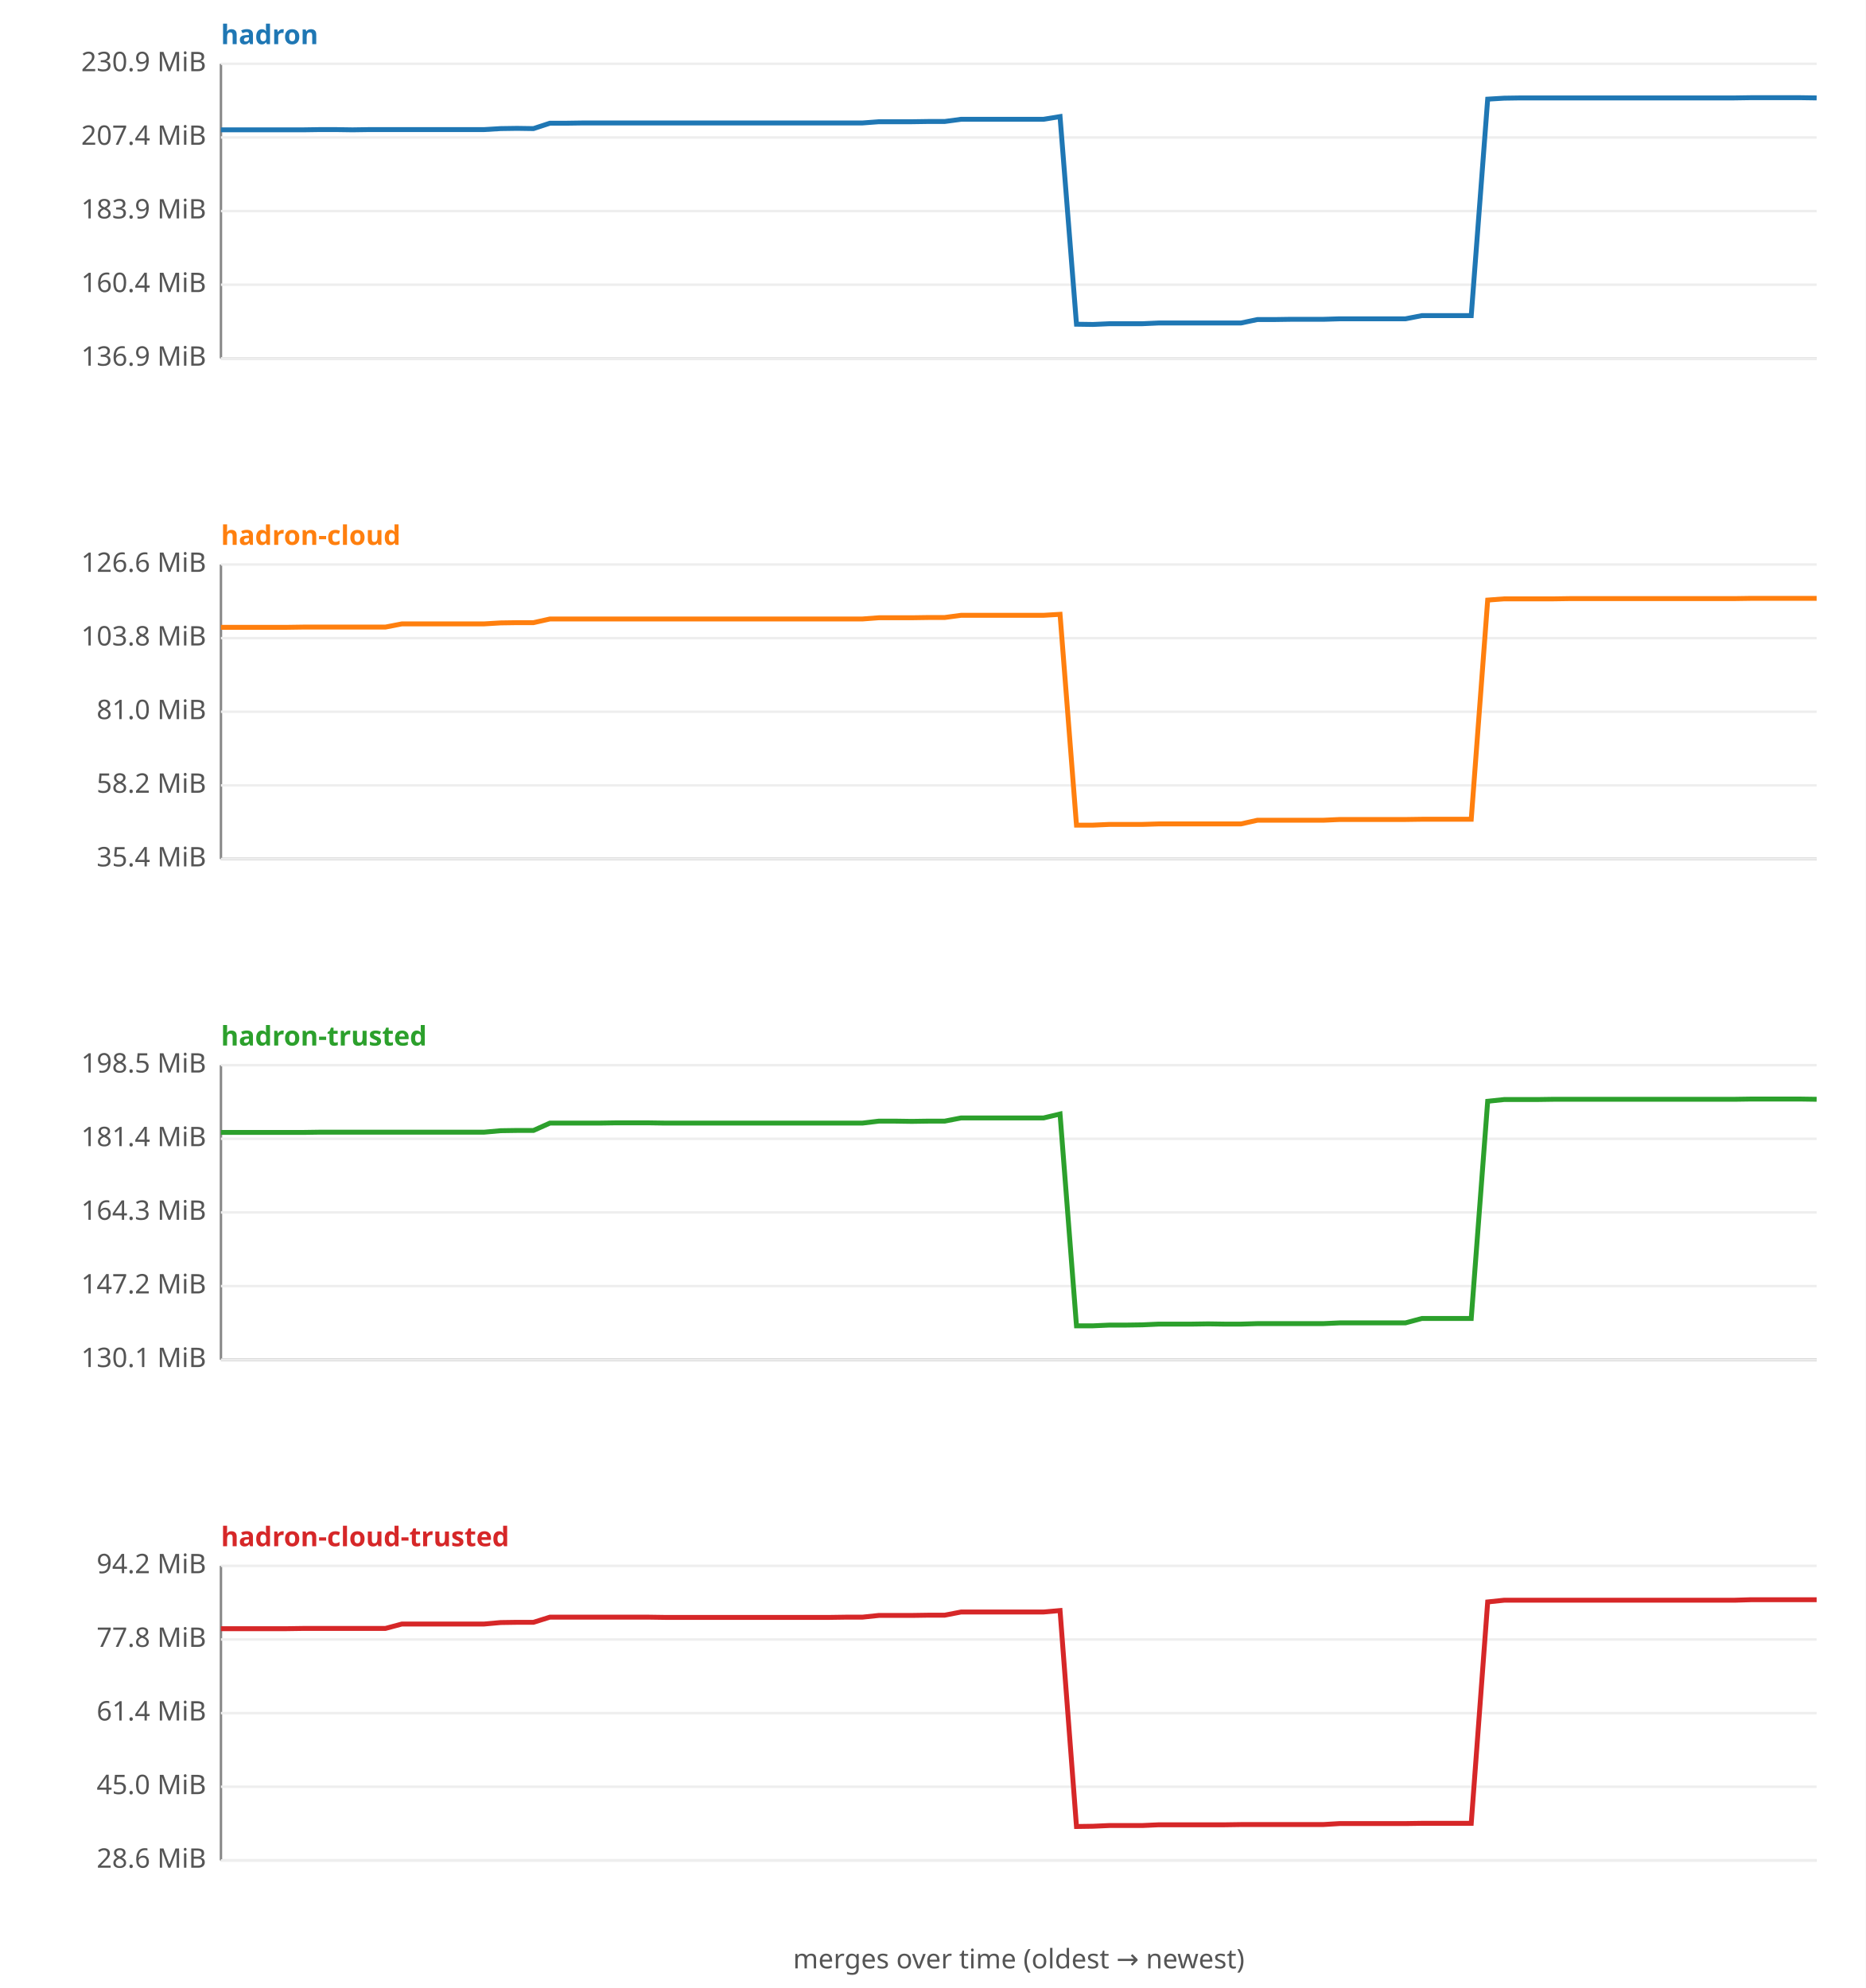
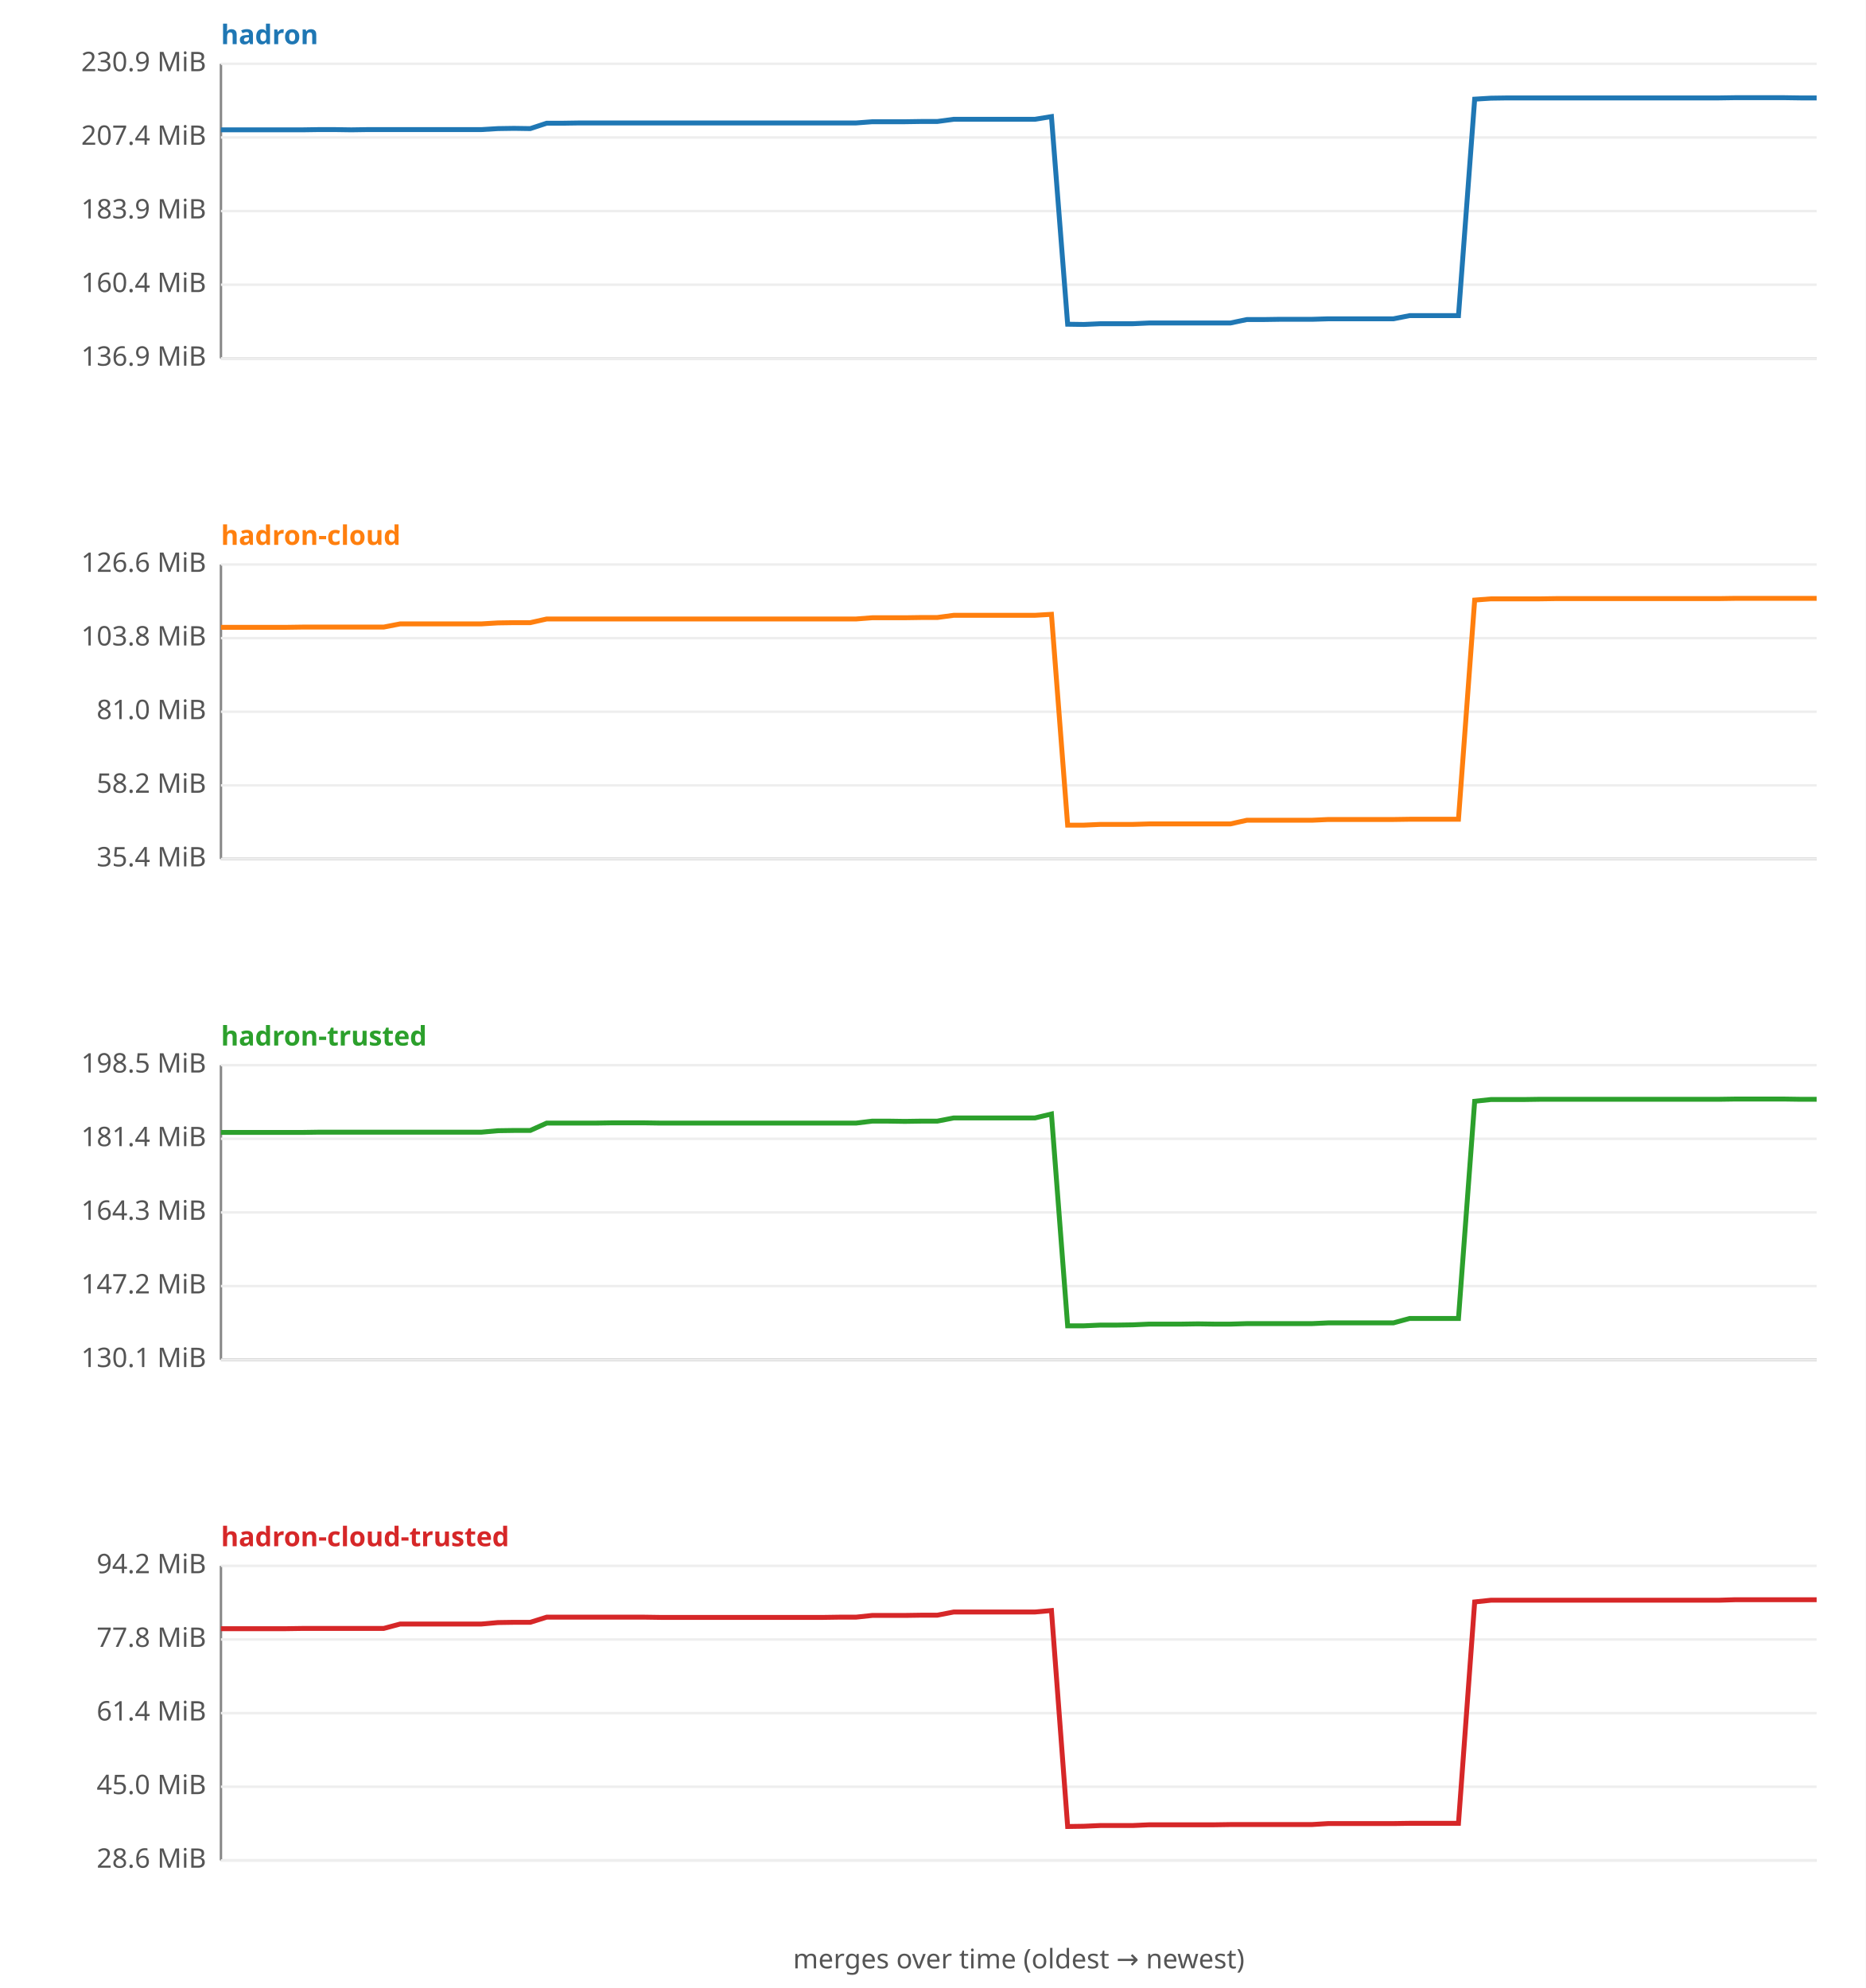
<svg xmlns="http://www.w3.org/2000/svg" width="760" height="810" viewBox="0 0 760 810" font-family="sans-serif" font-size="11">
  <rect width="760" height="810" fill="#ffffff" />
  <text x="90" y="18" fill="#1f77b4" font-weight="bold">hadron</text>
  <line x1="90" y1="26" x2="90" y2="146" stroke="#888" />
  <line x1="90" y1="146" x2="740" y2="146" stroke="#888" />
  <line x1="90" y1="146.0" x2="740" y2="146.0" stroke="#eee" />
  <text x="84" y="149.0" text-anchor="end" fill="#555">136.9 MiB</text>
  <line x1="90" y1="116.0" x2="740" y2="116.0" stroke="#eee" />
  <text x="84" y="119.0" text-anchor="end" fill="#555">160.4 MiB</text>
  <line x1="90" y1="86.0" x2="740" y2="86.0" stroke="#eee" />
  <text x="84" y="89.0" text-anchor="end" fill="#555">183.9 MiB</text>
  <line x1="90" y1="56.0" x2="740" y2="56.0" stroke="#eee" />
  <text x="84" y="59.0" text-anchor="end" fill="#555">207.4 MiB</text>
  <line x1="90" y1="26.0" x2="740" y2="26.0" stroke="#eee" />
  <text x="84" y="29.0" text-anchor="end" fill="#555">230.9 MiB</text>
-   <polyline fill="none" stroke="#1f77b4" stroke-width="2" points="90.0,52.9 96.7,52.9 103.4,52.9 110.1,52.9 116.8,52.9 123.5,52.9 130.2,52.8 136.9,52.8 143.6,52.9 150.3,52.8 157.0,52.8 163.7,52.8 170.4,52.8 177.1,52.8 183.8,52.8 190.5,52.8 197.2,52.8 203.9,52.4 210.6,52.3 217.3,52.4 224.0,50.2 230.7,50.2 237.4,50.1 244.1,50.1 250.8,50.1 257.5,50.1 264.2,50.1 270.9,50.1 277.6,50.1 284.3,50.1 291.0,50.1 297.7,50.1 304.4,50.1 311.1,50.1 317.8,50.1 324.5,50.1 331.2,50.1 337.9,50.1 344.6,50.1 351.3,50.1 358.0,49.6 364.7,49.6 371.4,49.6 378.1,49.5 384.8,49.5 391.5,48.6 398.2,48.6 404.9,48.6 411.6,48.6 418.4,48.6 425.1,48.6 431.8,47.5 438.5,132.1 445.2,132.2 451.9,131.9 458.6,131.9 465.3,131.9 472.0,131.6 478.7,131.6 485.4,131.6 492.1,131.6 498.8,131.6 505.5,131.6 512.2,130.2 518.9,130.2 525.6,130.1 532.3,130.1 539.0,130.1 545.7,129.9 552.4,129.9 559.1,129.9 565.8,129.9 572.5,129.9 579.2,128.6 585.9,128.6 592.6,128.6 599.3,128.6 606.0,40.4 612.7,40.0 619.4,39.9 626.1,39.9 632.8,39.9 639.5,39.9 646.2,39.9 652.9,39.9 659.6,39.9 666.3,39.9 673.0,39.9 679.7,39.9 686.4,39.9 693.1,39.9 699.8,39.9 706.5,39.9 713.2,39.8 719.9,39.8 726.6,39.8 733.3,39.8 740.0,39.9 " />
+   <polyline fill="none" stroke="#1f77b4" stroke-width="2" points="90.0,52.9 96.6,52.9 103.3,52.9 109.9,52.9 116.5,52.9 123.2,52.9 129.8,52.8 136.4,52.8 143.1,52.9 149.7,52.8 156.3,52.8 163.0,52.8 169.6,52.8 176.2,52.8 182.9,52.8 189.5,52.8 196.1,52.8 202.8,52.4 209.4,52.3 216.0,52.4 222.7,50.2 229.3,50.2 235.9,50.1 242.6,50.1 249.2,50.1 255.8,50.1 262.4,50.1 269.1,50.1 275.7,50.1 282.3,50.1 289.0,50.1 295.6,50.1 302.2,50.1 308.9,50.1 315.5,50.1 322.1,50.1 328.8,50.1 335.4,50.1 342.0,50.1 348.7,50.1 355.3,49.6 361.9,49.6 368.6,49.6 375.2,49.5 381.8,49.5 388.5,48.6 395.1,48.6 401.7,48.6 408.4,48.6 415.0,48.6 421.6,48.6 428.3,47.5 434.9,132.1 441.5,132.2 448.2,131.9 454.8,131.9 461.4,131.9 468.1,131.6 474.7,131.6 481.3,131.6 488.0,131.6 494.6,131.6 501.2,131.6 507.9,130.2 514.5,130.2 521.1,130.1 527.8,130.1 534.4,130.1 541.0,129.9 547.7,129.9 554.3,129.9 560.9,129.9 567.6,129.9 574.2,128.6 580.8,128.6 587.4,128.6 594.1,128.6 600.7,40.4 607.3,40.0 614.0,39.9 620.6,39.9 627.2,39.9 633.9,39.9 640.5,39.9 647.1,39.9 653.8,39.9 660.4,39.9 667.0,39.9 673.7,39.9 680.3,39.9 686.9,39.9 693.6,39.9 700.2,39.9 706.8,39.8 713.5,39.8 720.1,39.8 726.7,39.8 733.4,39.9 740.0,39.9 " />
  <text x="90" y="222" fill="#ff7f0e" font-weight="bold">hadron-cloud</text>
  <line x1="90" y1="230" x2="90" y2="350" stroke="#888" />
  <line x1="90" y1="350" x2="740" y2="350" stroke="#888" />
  <line x1="90" y1="350.0" x2="740" y2="350.0" stroke="#eee" />
  <text x="84" y="353.0" text-anchor="end" fill="#555">35.4 MiB</text>
  <line x1="90" y1="320.0" x2="740" y2="320.0" stroke="#eee" />
  <text x="84" y="323.0" text-anchor="end" fill="#555">58.2 MiB</text>
  <line x1="90" y1="290.0" x2="740" y2="290.0" stroke="#eee" />
  <text x="84" y="293.0" text-anchor="end" fill="#555">81.0 MiB</text>
  <line x1="90" y1="260.0" x2="740" y2="260.0" stroke="#eee" />
  <text x="84" y="263.0" text-anchor="end" fill="#555">103.8 MiB</text>
  <line x1="90" y1="230.0" x2="740" y2="230.0" stroke="#eee" />
  <text x="84" y="233.0" text-anchor="end" fill="#555">126.6 MiB</text>
-   <polyline fill="none" stroke="#ff7f0e" stroke-width="2" points="90.0,255.6 96.7,255.6 103.4,255.6 110.1,255.6 116.8,255.6 123.5,255.5 130.2,255.5 136.9,255.5 143.6,255.5 150.3,255.5 157.0,255.5 163.7,254.2 170.4,254.2 177.1,254.2 183.8,254.2 190.5,254.2 197.2,254.2 203.9,253.8 210.6,253.7 217.3,253.7 224.0,252.2 230.7,252.2 237.4,252.2 244.1,252.2 250.8,252.2 257.5,252.2 264.2,252.2 270.9,252.2 277.6,252.2 284.3,252.2 291.0,252.2 297.7,252.2 304.4,252.2 311.1,252.2 317.8,252.2 324.5,252.2 331.2,252.2 337.9,252.2 344.6,252.2 351.3,252.2 358.0,251.7 364.7,251.7 371.4,251.7 378.1,251.6 384.8,251.6 391.5,250.7 398.2,250.7 404.9,250.7 411.6,250.7 418.4,250.7 425.1,250.7 431.8,250.3 438.5,336.2 445.2,336.2 451.9,335.9 458.6,335.9 465.3,335.9 472.0,335.7 478.7,335.7 485.4,335.7 492.1,335.7 498.8,335.7 505.5,335.7 512.2,334.2 518.9,334.2 525.6,334.2 532.3,334.2 539.0,334.2 545.7,333.9 552.4,333.9 559.1,333.9 565.8,333.9 572.5,333.9 579.2,333.8 585.9,333.8 592.6,333.8 599.3,333.8 606.0,244.5 612.7,244.0 619.4,244.0 626.1,244.0 632.8,244.0 639.5,243.9 646.2,243.9 652.9,243.9 659.6,243.9 666.3,243.9 673.0,243.9 679.7,243.9 686.4,243.9 693.1,243.9 699.8,243.9 706.5,243.9 713.2,243.8 719.9,243.8 726.6,243.8 733.3,243.8 740.0,243.8 " />
+   <polyline fill="none" stroke="#ff7f0e" stroke-width="2" points="90.0,255.6 96.6,255.6 103.3,255.6 109.9,255.6 116.5,255.6 123.2,255.5 129.8,255.5 136.4,255.5 143.1,255.5 149.7,255.5 156.3,255.5 163.0,254.2 169.6,254.2 176.2,254.2 182.9,254.2 189.5,254.2 196.1,254.2 202.8,253.8 209.4,253.7 216.0,253.7 222.7,252.2 229.3,252.2 235.9,252.2 242.6,252.2 249.2,252.2 255.8,252.2 262.4,252.2 269.1,252.2 275.7,252.2 282.3,252.2 289.0,252.2 295.6,252.2 302.2,252.2 308.9,252.2 315.5,252.2 322.1,252.2 328.8,252.2 335.4,252.2 342.0,252.2 348.7,252.2 355.3,251.7 361.9,251.7 368.6,251.7 375.2,251.6 381.8,251.6 388.5,250.7 395.1,250.7 401.7,250.7 408.4,250.7 415.0,250.7 421.6,250.7 428.3,250.3 434.9,336.2 441.5,336.2 448.2,335.9 454.8,335.9 461.4,335.9 468.1,335.7 474.7,335.7 481.3,335.7 488.0,335.7 494.6,335.7 501.2,335.7 507.9,334.2 514.5,334.2 521.1,334.2 527.8,334.2 534.4,334.2 541.0,333.9 547.7,333.9 554.3,333.9 560.9,333.9 567.6,333.9 574.2,333.8 580.8,333.8 587.4,333.8 594.1,333.8 600.7,244.5 607.3,244.0 614.0,244.0 620.6,244.0 627.2,244.0 633.9,243.9 640.5,243.9 647.1,243.9 653.8,243.9 660.4,243.9 667.0,243.9 673.7,243.9 680.3,243.9 686.9,243.9 693.6,243.9 700.2,243.9 706.8,243.8 713.5,243.8 720.1,243.8 726.7,243.8 733.4,243.8 740.0,243.8 " />
  <text x="90" y="426" fill="#2ca02c" font-weight="bold">hadron-trusted</text>
  <line x1="90" y1="434" x2="90" y2="554" stroke="#888" />
  <line x1="90" y1="554" x2="740" y2="554" stroke="#888" />
  <line x1="90" y1="554.0" x2="740" y2="554.0" stroke="#eee" />
  <text x="84" y="557.0" text-anchor="end" fill="#555">130.1 MiB</text>
  <line x1="90" y1="524.0" x2="740" y2="524.0" stroke="#eee" />
  <text x="84" y="527.0" text-anchor="end" fill="#555">147.2 MiB</text>
  <line x1="90" y1="494.0" x2="740" y2="494.0" stroke="#eee" />
  <text x="84" y="497.0" text-anchor="end" fill="#555">164.3 MiB</text>
  <line x1="90" y1="464.0" x2="740" y2="464.0" stroke="#eee" />
  <text x="84" y="467.0" text-anchor="end" fill="#555">181.4 MiB</text>
  <line x1="90" y1="434.0" x2="740" y2="434.0" stroke="#eee" />
  <text x="84" y="437.0" text-anchor="end" fill="#555">198.5 MiB</text>
-   <polyline fill="none" stroke="#2ca02c" stroke-width="2" points="90.0,461.4 96.7,461.4 103.4,461.4 110.1,461.4 116.8,461.4 123.5,461.4 130.2,461.3 136.9,461.3 143.6,461.3 150.3,461.3 157.0,461.3 163.7,461.3 170.4,461.3 177.1,461.3 183.8,461.3 190.5,461.3 197.2,461.3 203.9,460.7 210.6,460.6 217.3,460.6 224.0,457.6 230.7,457.6 237.4,457.6 244.1,457.6 250.8,457.5 257.5,457.5 264.2,457.5 270.9,457.6 277.6,457.6 284.3,457.6 291.0,457.6 297.7,457.6 304.4,457.6 311.1,457.6 317.8,457.6 324.5,457.6 331.2,457.6 337.9,457.6 344.6,457.6 351.3,457.6 358.0,456.8 364.7,456.8 371.4,456.9 378.1,456.8 384.8,456.8 391.5,455.5 398.2,455.5 404.9,455.5 411.6,455.5 418.4,455.5 425.1,455.5 431.8,453.9 438.5,540.2 445.2,540.2 451.9,539.9 458.6,539.9 465.3,539.8 472.0,539.5 478.7,539.5 485.4,539.5 492.1,539.4 498.8,539.5 505.5,539.5 512.2,539.3 518.9,539.3 525.6,539.3 532.3,539.3 539.0,539.3 545.7,539.0 552.4,539.0 559.1,539.0 565.8,539.0 572.5,539.0 579.2,537.2 585.9,537.2 592.6,537.2 599.3,537.2 606.0,448.7 612.7,448.0 619.4,448.0 626.1,448.0 632.8,447.9 639.5,447.9 646.2,447.9 652.9,447.9 659.6,447.9 666.3,447.9 673.0,447.9 679.7,447.9 686.4,447.9 693.1,447.9 699.8,447.9 706.5,447.9 713.2,447.8 719.9,447.8 726.6,447.8 733.3,447.8 740.0,447.9 " />
+   <polyline fill="none" stroke="#2ca02c" stroke-width="2" points="90.0,461.4 96.6,461.4 103.3,461.4 109.9,461.4 116.5,461.4 123.2,461.4 129.8,461.3 136.4,461.3 143.1,461.3 149.7,461.3 156.3,461.3 163.0,461.3 169.6,461.3 176.2,461.3 182.9,461.3 189.5,461.3 196.1,461.3 202.8,460.7 209.4,460.6 216.0,460.6 222.7,457.6 229.3,457.6 235.9,457.6 242.6,457.6 249.2,457.5 255.8,457.5 262.4,457.5 269.1,457.6 275.7,457.6 282.3,457.6 289.0,457.6 295.6,457.6 302.2,457.6 308.9,457.6 315.5,457.6 322.1,457.6 328.8,457.6 335.4,457.6 342.0,457.6 348.7,457.6 355.3,456.8 361.9,456.8 368.6,456.9 375.2,456.8 381.8,456.8 388.5,455.5 395.1,455.5 401.7,455.5 408.4,455.5 415.0,455.5 421.6,455.5 428.3,453.9 434.9,540.2 441.5,540.2 448.2,539.9 454.8,539.9 461.4,539.8 468.1,539.5 474.7,539.5 481.3,539.5 488.0,539.4 494.6,539.5 501.2,539.5 507.9,539.3 514.5,539.3 521.1,539.3 527.8,539.3 534.4,539.3 541.0,539.0 547.7,539.0 554.3,539.0 560.9,539.0 567.6,539.0 574.2,537.2 580.8,537.2 587.4,537.2 594.1,537.2 600.7,448.7 607.3,448.0 614.0,448.0 620.6,448.0 627.2,447.9 633.9,447.9 640.5,447.9 647.1,447.9 653.8,447.9 660.4,447.9 667.0,447.9 673.7,447.9 680.3,447.9 686.9,447.9 693.6,447.9 700.2,447.9 706.8,447.8 713.5,447.8 720.1,447.8 726.7,447.8 733.4,447.9 740.0,447.9 " />
  <text x="90" y="630" fill="#d62728" font-weight="bold">hadron-cloud-trusted</text>
  <line x1="90" y1="638" x2="90" y2="758" stroke="#888" />
  <line x1="90" y1="758" x2="740" y2="758" stroke="#888" />
  <line x1="90" y1="758.0" x2="740" y2="758.0" stroke="#eee" />
  <text x="84" y="761.0" text-anchor="end" fill="#555">28.6 MiB</text>
  <line x1="90" y1="728.0" x2="740" y2="728.0" stroke="#eee" />
  <text x="84" y="731.0" text-anchor="end" fill="#555">45.0 MiB</text>
  <line x1="90" y1="698.0" x2="740" y2="698.0" stroke="#eee" />
  <text x="84" y="701.0" text-anchor="end" fill="#555">61.4 MiB</text>
  <line x1="90" y1="668.0" x2="740" y2="668.0" stroke="#eee" />
  <text x="84" y="671.0" text-anchor="end" fill="#555">77.8 MiB</text>
  <line x1="90" y1="638.0" x2="740" y2="638.0" stroke="#eee" />
  <text x="84" y="641.0" text-anchor="end" fill="#555">94.2 MiB</text>
-   <polyline fill="none" stroke="#d62728" stroke-width="2" points="90.0,663.6 96.7,663.6 103.4,663.6 110.1,663.6 116.8,663.6 123.5,663.5 130.2,663.5 136.9,663.5 143.6,663.5 150.3,663.5 157.0,663.5 163.7,661.7 170.4,661.7 177.1,661.7 183.8,661.7 190.5,661.7 197.2,661.7 203.9,661.1 210.6,661.0 217.3,661.0 224.0,658.9 230.7,658.9 237.4,658.9 244.1,658.9 250.8,658.9 257.5,658.9 264.2,658.9 270.9,659.0 277.6,659.0 284.3,659.0 291.0,659.0 297.7,659.0 304.4,659.0 311.1,659.0 317.8,659.0 324.5,659.0 331.2,659.0 337.9,659.0 344.6,658.9 351.3,658.9 358.0,658.2 364.7,658.2 371.4,658.2 378.1,658.1 384.8,658.1 391.5,656.8 398.2,656.8 404.9,656.8 411.6,656.8 418.4,656.8 425.1,656.8 431.8,656.2 438.5,744.2 445.2,744.1 451.9,743.8 458.6,743.8 465.3,743.8 472.0,743.5 478.7,743.5 485.4,743.5 492.1,743.5 498.8,743.5 505.5,743.4 512.2,743.4 518.9,743.4 525.6,743.4 532.3,743.4 539.0,743.4 545.7,743.0 552.4,743.0 559.1,743.0 565.8,743.0 572.5,743.0 579.2,742.9 585.9,742.9 592.6,742.9 599.3,742.9 606.0,652.7 612.7,652.0 619.4,652.0 626.1,652.0 632.8,652.0 639.5,652.0 646.2,652.0 652.9,652.0 659.6,652.0 666.3,652.0 673.0,652.0 679.7,652.0 686.4,652.0 693.1,652.0 699.8,652.0 706.5,652.0 713.2,651.8 719.9,651.8 726.6,651.8 733.3,651.8 740.0,651.8 " />
+   <polyline fill="none" stroke="#d62728" stroke-width="2" points="90.0,663.6 96.6,663.6 103.3,663.6 109.9,663.6 116.5,663.6 123.2,663.5 129.8,663.5 136.4,663.5 143.1,663.5 149.7,663.5 156.3,663.5 163.0,661.7 169.6,661.7 176.2,661.7 182.9,661.7 189.5,661.7 196.1,661.7 202.8,661.1 209.4,661.0 216.0,661.0 222.7,658.9 229.3,658.9 235.9,658.9 242.6,658.9 249.2,658.9 255.8,658.9 262.4,658.9 269.1,659.0 275.7,659.0 282.3,659.0 289.0,659.0 295.6,659.0 302.2,659.0 308.9,659.0 315.5,659.0 322.1,659.0 328.8,659.0 335.4,659.0 342.0,658.9 348.7,658.9 355.3,658.2 361.9,658.2 368.6,658.2 375.2,658.1 381.8,658.1 388.5,656.8 395.1,656.8 401.7,656.8 408.4,656.8 415.0,656.8 421.6,656.8 428.3,656.2 434.9,744.2 441.5,744.1 448.2,743.8 454.8,743.8 461.4,743.8 468.1,743.5 474.7,743.5 481.3,743.5 488.0,743.5 494.6,743.5 501.2,743.4 507.9,743.4 514.5,743.4 521.1,743.4 527.8,743.4 534.4,743.4 541.0,743.0 547.7,743.0 554.3,743.0 560.9,743.0 567.6,743.0 574.2,742.9 580.8,742.9 587.4,742.9 594.1,742.9 600.7,652.7 607.3,652.0 614.0,652.0 620.6,652.0 627.2,652.0 633.9,652.0 640.5,652.0 647.1,652.0 653.8,652.0 660.4,652.0 667.0,652.0 673.7,652.0 680.3,652.0 686.9,652.0 693.6,652.0 700.2,652.0 706.8,651.8 713.5,651.8 720.1,651.8 726.7,651.8 733.4,651.8 740.0,651.8 " />
  <text x="415" y="802" text-anchor="middle" fill="#555">merges over time (oldest → newest)</text>
</svg>
